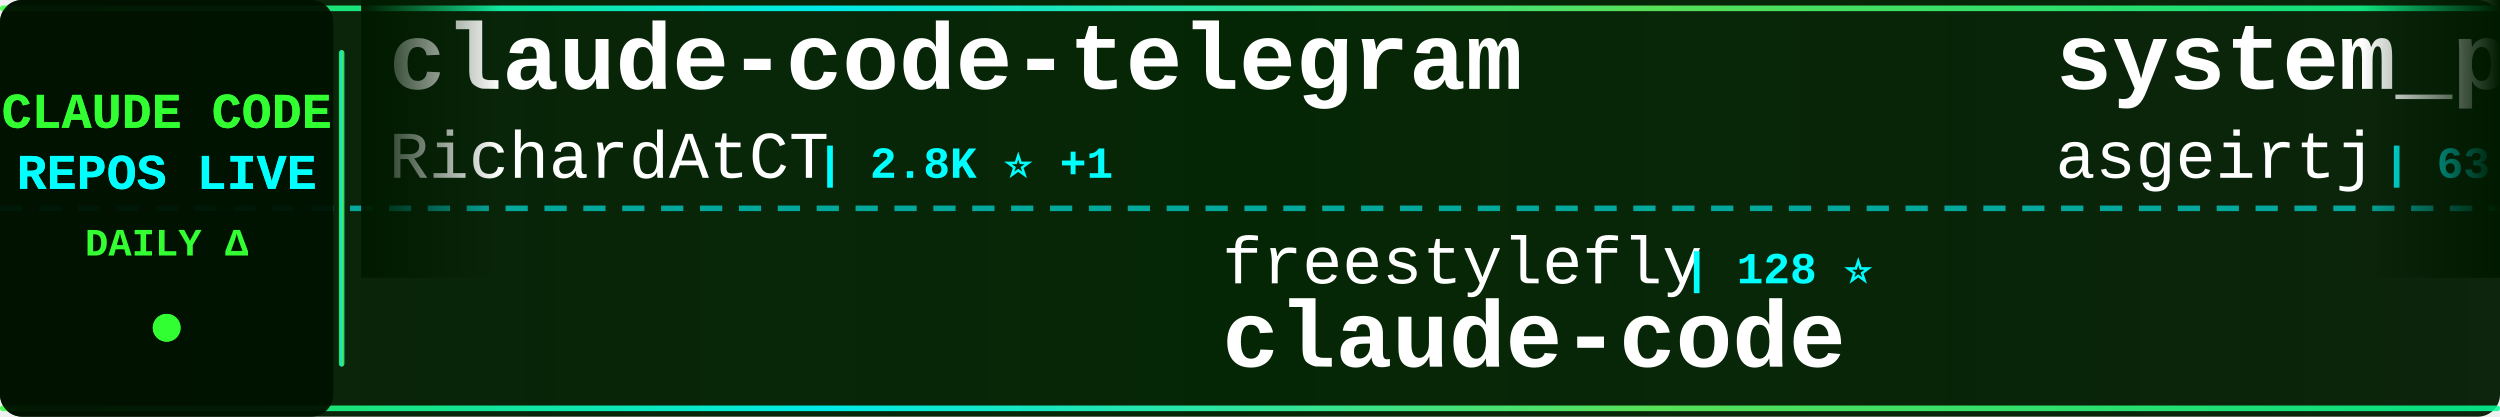
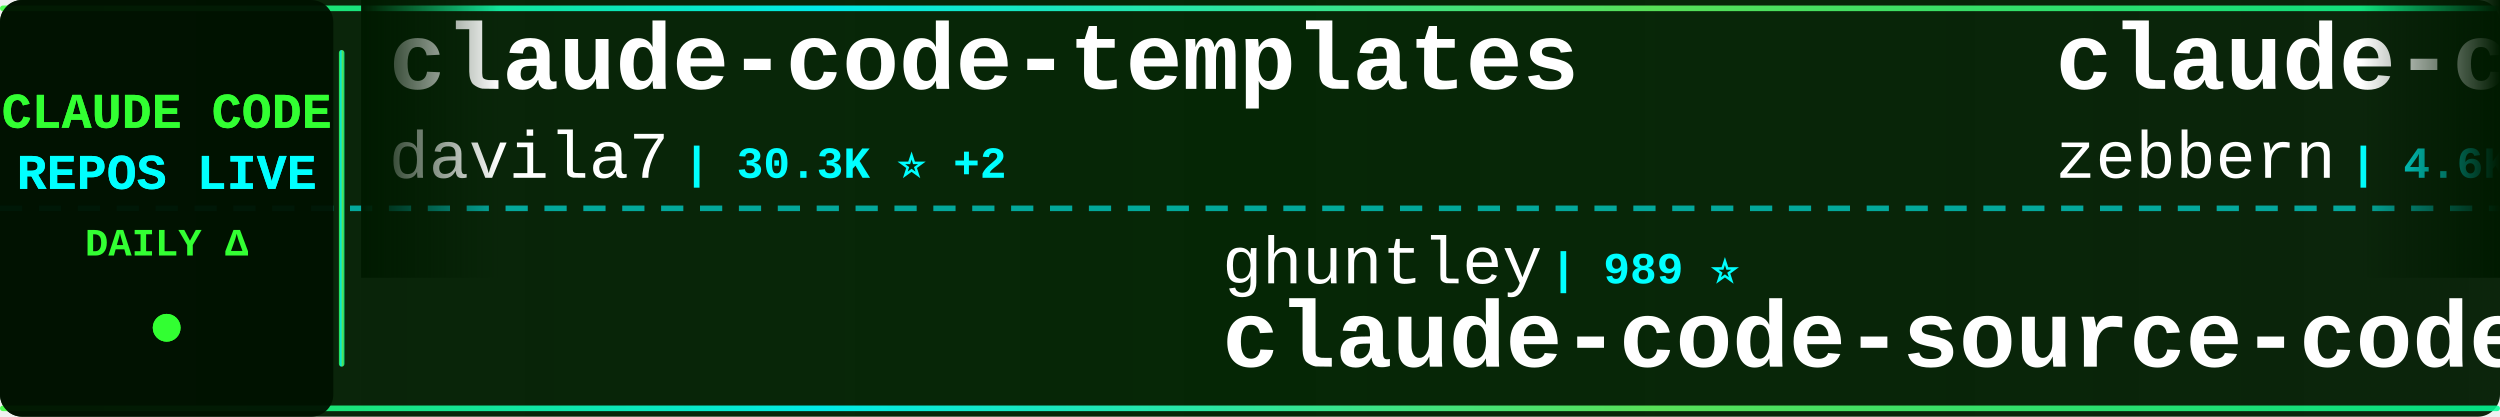
<svg xmlns="http://www.w3.org/2000/svg" width="900" height="150">
  <defs>
    <linearGradient id="tickerBg" x1="0%" y1="0%" x2="100%" y2="0%">
      <stop offset="0%" style="stop-color:#001a00;stop-opacity:0.95" />
      <stop offset="50%" style="stop-color:#002200;stop-opacity:0.98" />
      <stop offset="100%" style="stop-color:#001a00;stop-opacity:0.95" />
    </linearGradient>
    <linearGradient id="borderGrad" x1="0%" y1="0%" x2="100%" y2="0%">
      <stop offset="0%" style="stop-color:#33ff33;stop-opacity:0.85">
        <animate attributeName="stop-opacity" values="0.85;1;0.85" dur="2s" repeatCount="indefinite" />
      </stop>
      <stop offset="33%" style="stop-color:#00ffff;stop-opacity:0.9">
        <animate attributeName="stop-opacity" values="0.9;1;0.9" dur="2.2s" repeatCount="indefinite" />
      </stop>
      <stop offset="66%" style="stop-color:#66ff66;stop-opacity:0.85">
        <animate attributeName="stop-opacity" values="0.85;1;0.85" dur="1.8s" repeatCount="indefinite" />
      </stop>
      <stop offset="100%" style="stop-color:#00ff99;stop-opacity:0.85">
        <animate attributeName="stop-opacity" values="0.85;1;0.85" dur="2s" repeatCount="indefinite" />
      </stop>
    </linearGradient>
    <filter id="textGlow">
      <feGaussianBlur stdDeviation="0.1" result="coloredBlur" />
      <feMerge>
        <feMergeNode in="coloredBlur" />
        <feMergeNode in="SourceGraphic" />
      </feMerge>
    </filter>
    <filter id="metricGlow">
      <feGaussianBlur stdDeviation="0.2" result="coloredBlur" />
      <feMerge>
        <feMergeNode in="coloredBlur" />
        <feMergeNode in="SourceGraphic" />
      </feMerge>
    </filter>
    <linearGradient id="leftFade" x1="0%" y1="0%" x2="100%" y2="0%">
      <stop offset="0%" style="stop-color:#001a00;stop-opacity:1" />
      <stop offset="100%" style="stop-color:#001a00;stop-opacity:0" />
    </linearGradient>
    <linearGradient id="rightFade" x1="0%" y1="0%" x2="100%" y2="0%">
      <stop offset="0%" style="stop-color:#001a00;stop-opacity:0" />
      <stop offset="100%" style="stop-color:#001a00;stop-opacity:1" />
    </linearGradient>
  </defs>
  <rect width="900" height="150" fill="url(#tickerBg)" rx="8" />
  <rect x="0" y="2" width="900" height="2" fill="url(#borderGrad)" rx="1" />
  <rect x="0" y="146" width="900" height="2" fill="url(#borderGrad)" rx="1" />
  <line x1="0" y1="75" x2="900" y2="75" stroke="#00ffff" stroke-width="2" stroke-dasharray="8 6" opacity="0.6" />
  <rect x="0" y="0" width="120" height="150" fill="#001100" opacity="0.95" rx="8" />
  <text x="60" y="46" font-family="'Courier New', monospace" font-size="18" font-weight="bold" fill="#33ff33" text-anchor="middle" filter="url(#textGlow)">
    CLAUDE CODE
  </text>
  <text x="60" y="68" font-family="'Courier New', monospace" font-size="18" font-weight="bold" fill="#00ffff" text-anchor="middle" filter="url(#textGlow)">
    REPOS LIVE
  </text>
  <text x="60" y="92" font-family="'Courier New', monospace" font-size="14" font-weight="bold" fill="#33ff33" text-anchor="middle">
    DAILY Δ
  </text>
  <circle cx="60" cy="118" r="5" fill="#33ff33" filter="url(#metricGlow)">
    <animate attributeName="r" values="4;6;4" dur="1.5s" repeatCount="indefinite" />
    <animate attributeName="opacity" values="0.6;1;0.6" dur="1.5s" repeatCount="indefinite" />
  </circle>
  <rect x="122" y="18" width="2" height="114" fill="url(#borderGrad)" rx="1" />
  <clipPath id="tickerClip">
    <rect x="130" y="0" width="770" height="150" />
  </clipPath>
  <g clip-path="url(#tickerClip)">
    <g id="tickerItems">
      <animateTransform attributeName="transform" attributeType="XML" type="translate" from="0 0" to="-3000 0" dur="54s" repeatCount="indefinite" />
      <g transform="translate(0, 0)">
-         <text x="140" y="32" font-family="'Courier New', monospace" font-size="34" font-weight="bold" fill="#ffffff">claude-code-telegram</text>
-         <text x="140" y="64" font-family="'Courier New', monospace" font-size="24" font-weight="normal" fill="#ffffff" opacity="1.0">RichardAtCT</text>
-         <text x="294" y="64" font-family="'Courier New', monospace" font-size="16" font-weight="bold" fill="#00ffff"> | 2.8K ⭐ +1</text>
+         <text x="140" y="32" font-family="'Courier New', monospace" font-size="34" font-weight="bold" fill="#ffffff">claude-code-templates</text>
+         <text x="140" y="64" font-family="'Courier New', monospace" font-size="24" font-weight="normal" fill="#ffffff" opacity="1.0">davila7</text>
+         <text x="246" y="64" font-family="'Courier New', monospace" font-size="16" font-weight="bold" fill="#00ffff"> | 30.3K ⭐ +2</text>
      </g>
      <g transform="translate(300, 0)">
-         <text x="140" y="102" font-family="'Courier New', monospace" font-size="24" font-weight="normal" fill="#ffffff" opacity="1.0">freestylefly</text>
-         <text x="306" y="102" font-family="'Courier New', monospace" font-size="16" font-weight="bold" fill="#00ffff"> | 128 ⭐</text>
-         <text x="140" y="132" font-family="'Courier New', monospace" font-size="34" font-weight="bold" fill="#ffffff">claude-code</text>
+         <text x="140" y="102" font-family="'Courier New', monospace" font-size="24" font-weight="normal" fill="#ffffff" opacity="1.0">ghuntley</text>
+         <text x="258" y="102" font-family="'Courier New', monospace" font-size="16" font-weight="bold" fill="#00ffff"> | 989 ⭐</text>
+         <text x="140" y="132" font-family="'Courier New', monospace" font-size="34" font-weight="bold" fill="#ffffff">claude-code-source-code-...</text>
      </g>
      <g transform="translate(600, 0)">
-         <text x="140" y="32" font-family="'Courier New', monospace" font-size="34" font-weight="bold" fill="#ffffff">system_prompts_leaks</text>
-         <text x="140" y="64" font-family="'Courier New', monospace" font-size="24" font-weight="normal" fill="#ffffff" opacity="1.0">asgeirtj</text>
-         <text x="258" y="64" font-family="'Courier New', monospace" font-size="16" font-weight="bold" fill="#00ffff"> | 63.0K ⭐ +3</text>
+         <text x="140" y="32" font-family="'Courier New', monospace" font-size="34" font-weight="bold" fill="#ffffff">claude-code-guide</text>
+         <text x="140" y="64" font-family="'Courier New', monospace" font-size="24" font-weight="normal" fill="#ffffff" opacity="1.0">zebbern</text>
+         <text x="246" y="64" font-family="'Courier New', monospace" font-size="16" font-weight="bold" fill="#00ffff"> | 4.6K ⭐</text>
      </g>
      <g transform="translate(900, 0)">
        <text x="140" y="102" font-family="'Courier New', monospace" font-size="24" font-weight="normal" fill="#ffffff" opacity="1.0">ccplugins</text>
-         <text x="270" y="102" font-family="'Courier New', monospace" font-size="16" font-weight="bold" fill="#00ffff"> | 914 ⭐ +1</text>
+         <text x="270" y="102" font-family="'Courier New', monospace" font-size="16" font-weight="bold" fill="#00ffff"> | 914 ⭐</text>
        <text x="140" y="132" font-family="'Courier New', monospace" font-size="34" font-weight="bold" fill="#ffffff">awesome-claude-code-plug...</text>
      </g>
      <g transform="translate(1200, 0)">
-         <text x="140" y="32" font-family="'Courier New', monospace" font-size="34" font-weight="bold" fill="#ffffff">claude-code</text>
-         <text x="140" y="64" font-family="'Courier New', monospace" font-size="24" font-weight="normal" fill="#ffffff" opacity="1.0">Tinkeringg-Lab</text>
-         <text x="330" y="64" font-family="'Courier New', monospace" font-size="16" font-weight="bold" fill="#00ffff"> | 211 ⭐</text>
+         <text x="140" y="32" font-family="'Courier New', monospace" font-size="34" font-weight="bold" fill="#ffffff">Claude-Code-Game-Studios</text>
+         <text x="140" y="64" font-family="'Courier New', monospace" font-size="24" font-weight="normal" fill="#ffffff" opacity="1.0">Donchitos</text>
+         <text x="270" y="64" font-family="'Courier New', monospace" font-size="16" font-weight="bold" fill="#00ffff"> | 23.9K ⭐ +10</text>
      </g>
      <g transform="translate(1500, 0)">
-         <text x="140" y="102" font-family="'Courier New', monospace" font-size="24" font-weight="normal" fill="#ffffff" opacity="1.0">Piebald-AI</text>
-         <text x="282" y="102" font-family="'Courier New', monospace" font-size="16" font-weight="bold" fill="#00ffff"> | 12.3K ⭐ +1</text>
-         <text x="140" y="132" font-family="'Courier New', monospace" font-size="34" font-weight="bold" fill="#ffffff">claude-code-system-promp...</text>
+         <text x="140" y="102" font-family="'Courier New', monospace" font-size="24" font-weight="normal" fill="#ffffff" opacity="1.0">OrcaWhisper</text>
+         <text x="294" y="102" font-family="'Courier New', monospace" font-size="16" font-weight="bold" fill="#00ffff"> | 90 ⭐</text>
+         <text x="140" y="132" font-family="'Courier New', monospace" font-size="34" font-weight="bold" fill="#ffffff">Claude-Code</text>
      </g>
      <g transform="translate(1800, 0)">
-         <text x="140" y="32" font-family="'Courier New', monospace" font-size="34" font-weight="bold" fill="#ffffff">claude-code-hub</text>
-         <text x="140" y="64" font-family="'Courier New', monospace" font-size="24" font-weight="normal" fill="#ffffff" opacity="1.0">ding113</text>
-         <text x="246" y="64" font-family="'Courier New', monospace" font-size="16" font-weight="bold" fill="#00ffff"> | 3.3K ⭐ -1</text>
+         <text x="140" y="32" font-family="'Courier New', monospace" font-size="34" font-weight="bold" fill="#ffffff">claude-code-local</text>
+         <text x="140" y="64" font-family="'Courier New', monospace" font-size="24" font-weight="normal" fill="#ffffff" opacity="1.0">nicedreamzapp</text>
+         <text x="318" y="64" font-family="'Courier New', monospace" font-size="16" font-weight="bold" fill="#00ffff"> | 3.2K ⭐ -1</text>
      </g>
      <g transform="translate(2100, 0)">
-         <text x="140" y="102" font-family="'Courier New', monospace" font-size="24" font-weight="normal" fill="#ffffff" opacity="1.0">hangsman</text>
-         <text x="258" y="102" font-family="'Courier New', monospace" font-size="16" font-weight="bold" fill="#00ffff"> | 791 ⭐</text>
-         <text x="140" y="132" font-family="'Courier New', monospace" font-size="34" font-weight="bold" fill="#ffffff">claude-code-source</text>
+         <text x="140" y="102" font-family="'Courier New', monospace" font-size="24" font-weight="normal" fill="#ffffff" opacity="1.0">ChinaSiro</text>
+         <text x="270" y="102" font-family="'Courier New', monospace" font-size="16" font-weight="bold" fill="#00ffff"> | 9.6K ⭐ -1</text>
+         <text x="140" y="132" font-family="'Courier New', monospace" font-size="34" font-weight="bold" fill="#ffffff">claude-code-sourcemap</text>
      </g>
      <g transform="translate(2400, 0)">
-         <text x="140" y="32" font-family="'Courier New', monospace" font-size="34" font-weight="bold" fill="#ffffff">claude-code-action</text>
-         <text x="140" y="64" font-family="'Courier New', monospace" font-size="24" font-weight="normal" fill="#ffffff" opacity="1.0">anthropics</text>
-         <text x="282" y="64" font-family="'Courier New', monospace" font-size="16" font-weight="bold" fill="#00ffff"> | 8.6K ⭐ +2</text>
+         <text x="140" y="32" font-family="'Courier New', monospace" font-size="34" font-weight="bold" fill="#ffffff">edmunds-claude-code</text>
+         <text x="140" y="64" font-family="'Courier New', monospace" font-size="24" font-weight="normal" fill="#ffffff" opacity="1.0">edmund-io</text>
+         <text x="270" y="64" font-family="'Courier New', monospace" font-size="16" font-weight="bold" fill="#00ffff"> | 1.5K ⭐</text>
      </g>
      <g transform="translate(2700, 0)">
-         <text x="140" y="102" font-family="'Courier New', monospace" font-size="24" font-weight="normal" fill="#ffffff" opacity="1.0">lintsinghua</text>
-         <text x="294" y="102" font-family="'Courier New', monospace" font-size="16" font-weight="bold" fill="#00ffff"> | 4.1K ⭐ +5</text>
-         <text x="140" y="132" font-family="'Courier New', monospace" font-size="34" font-weight="bold" fill="#ffffff">claude-code-book</text>
+         <text x="140" y="102" font-family="'Courier New', monospace" font-size="24" font-weight="normal" fill="#ffffff" opacity="1.0">anthropics</text>
+         <text x="282" y="102" font-family="'Courier New', monospace" font-size="16" font-weight="bold" fill="#00ffff"> | 141.6K ⭐ +24</text>
+         <text x="140" y="132" font-family="'Courier New', monospace" font-size="34" font-weight="bold" fill="#ffffff">claude-code</text>
      </g>
      <g transform="translate(3000, 0)">
-         <text x="140" y="32" font-family="'Courier New', monospace" font-size="34" font-weight="bold" fill="#ffffff">claude-code-telegram</text>
-         <text x="140" y="64" font-family="'Courier New', monospace" font-size="24" font-weight="normal" fill="#ffffff" opacity="1.0">RichardAtCT</text>
-         <text x="294" y="64" font-family="'Courier New', monospace" font-size="16" font-weight="bold" fill="#00ffff"> | 2.8K ⭐ +1</text>
+         <text x="140" y="32" font-family="'Courier New', monospace" font-size="34" font-weight="bold" fill="#ffffff">claude-code-templates</text>
+         <text x="140" y="64" font-family="'Courier New', monospace" font-size="24" font-weight="normal" fill="#ffffff" opacity="1.0">davila7</text>
+         <text x="246" y="64" font-family="'Courier New', monospace" font-size="16" font-weight="bold" fill="#00ffff"> | 30.3K ⭐ +2</text>
      </g>
      <g transform="translate(3300, 0)">
-         <text x="140" y="102" font-family="'Courier New', monospace" font-size="24" font-weight="normal" fill="#ffffff" opacity="1.0">freestylefly</text>
-         <text x="306" y="102" font-family="'Courier New', monospace" font-size="16" font-weight="bold" fill="#00ffff"> | 128 ⭐</text>
-         <text x="140" y="132" font-family="'Courier New', monospace" font-size="34" font-weight="bold" fill="#ffffff">claude-code</text>
+         <text x="140" y="102" font-family="'Courier New', monospace" font-size="24" font-weight="normal" fill="#ffffff" opacity="1.0">ghuntley</text>
+         <text x="258" y="102" font-family="'Courier New', monospace" font-size="16" font-weight="bold" fill="#00ffff"> | 989 ⭐</text>
+         <text x="140" y="132" font-family="'Courier New', monospace" font-size="34" font-weight="bold" fill="#ffffff">claude-code-source-code-...</text>
      </g>
      <g transform="translate(3600, 0)">
-         <text x="140" y="32" font-family="'Courier New', monospace" font-size="34" font-weight="bold" fill="#ffffff">system_prompts_leaks</text>
-         <text x="140" y="64" font-family="'Courier New', monospace" font-size="24" font-weight="normal" fill="#ffffff" opacity="1.0">asgeirtj</text>
-         <text x="258" y="64" font-family="'Courier New', monospace" font-size="16" font-weight="bold" fill="#00ffff"> | 63.0K ⭐ +3</text>
+         <text x="140" y="32" font-family="'Courier New', monospace" font-size="34" font-weight="bold" fill="#ffffff">claude-code-guide</text>
+         <text x="140" y="64" font-family="'Courier New', monospace" font-size="24" font-weight="normal" fill="#ffffff" opacity="1.0">zebbern</text>
+         <text x="246" y="64" font-family="'Courier New', monospace" font-size="16" font-weight="bold" fill="#00ffff"> | 4.6K ⭐</text>
      </g>
      <g transform="translate(3900, 0)">
        <text x="140" y="102" font-family="'Courier New', monospace" font-size="24" font-weight="normal" fill="#ffffff" opacity="1.0">ccplugins</text>
-         <text x="270" y="102" font-family="'Courier New', monospace" font-size="16" font-weight="bold" fill="#00ffff"> | 914 ⭐ +1</text>
+         <text x="270" y="102" font-family="'Courier New', monospace" font-size="16" font-weight="bold" fill="#00ffff"> | 914 ⭐</text>
        <text x="140" y="132" font-family="'Courier New', monospace" font-size="34" font-weight="bold" fill="#ffffff">awesome-claude-code-plug...</text>
      </g>
    </g>
  </g>
  <rect x="130" y="0" width="50" height="100" fill="url(#leftFade)" />
  <rect x="850" y="0" width="50" height="100" fill="url(#rightFade)" />
</svg>
